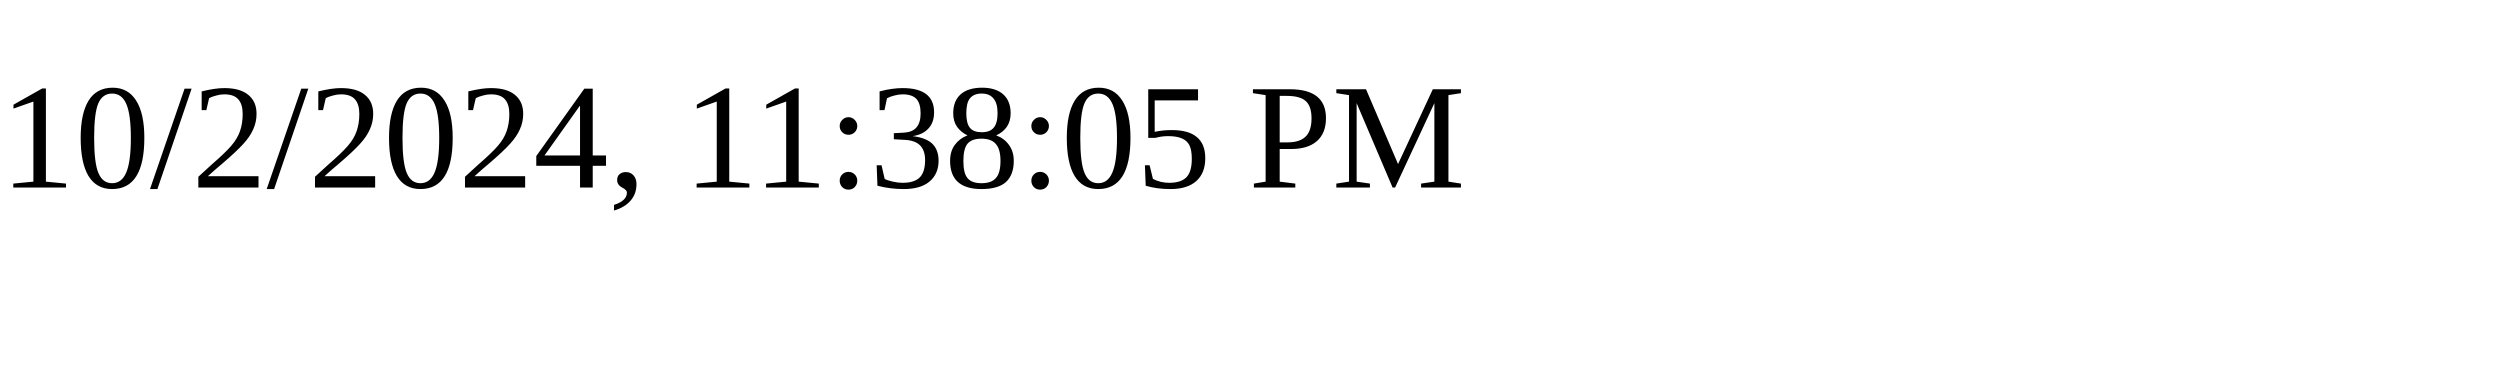
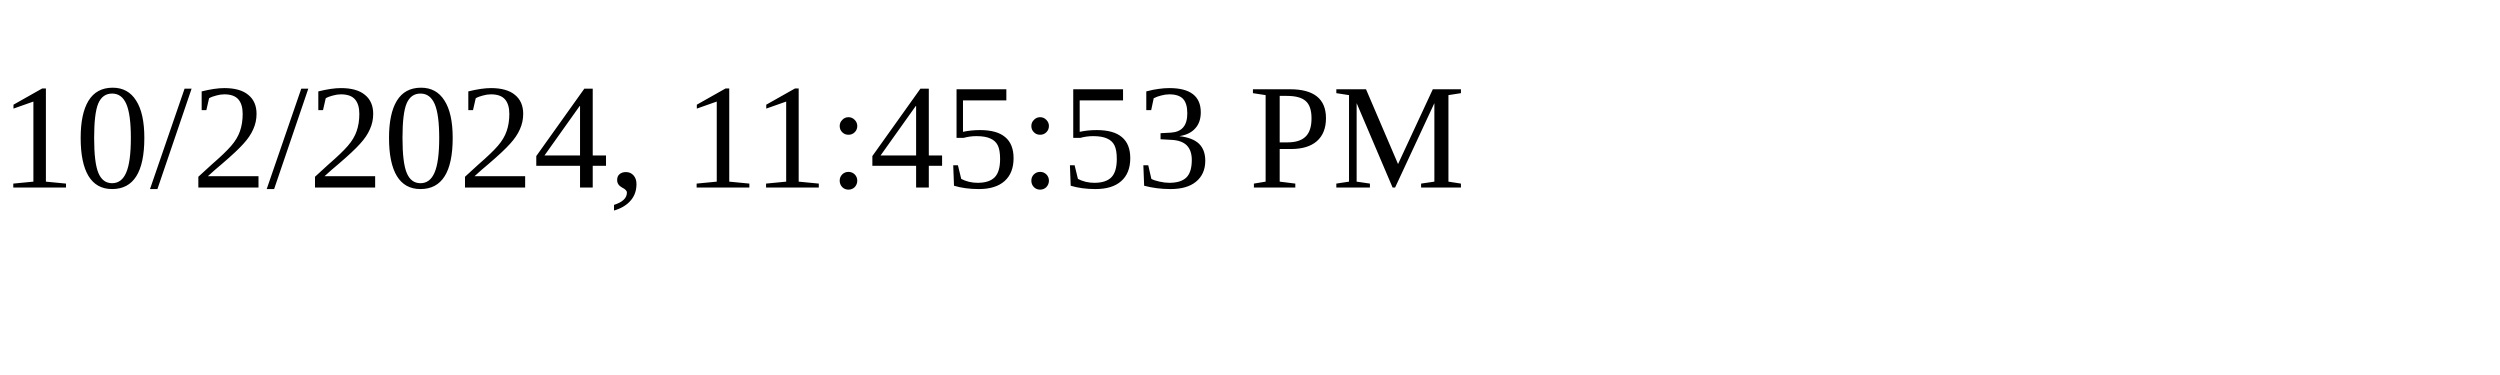
<svg xmlns="http://www.w3.org/2000/svg" height="30" width="200">
-   <text x="0" y="15">10/2/2024, 11:38:05 PM</text>
+   <text x="0" y="15">10/2/2024, 11:45:53 PM</text>
</svg>
